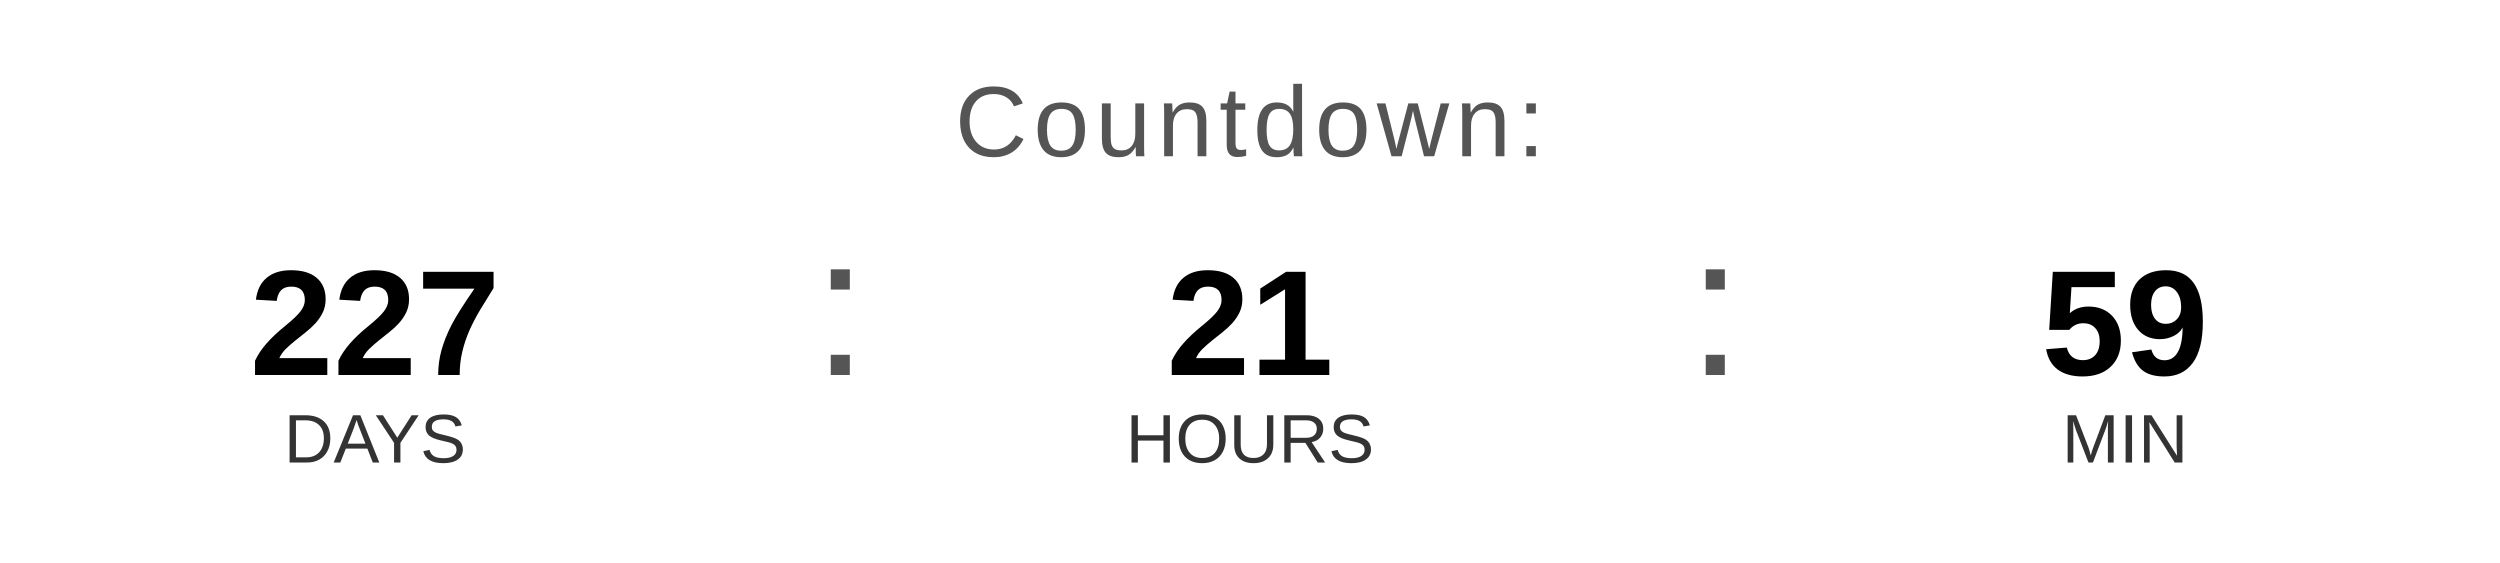
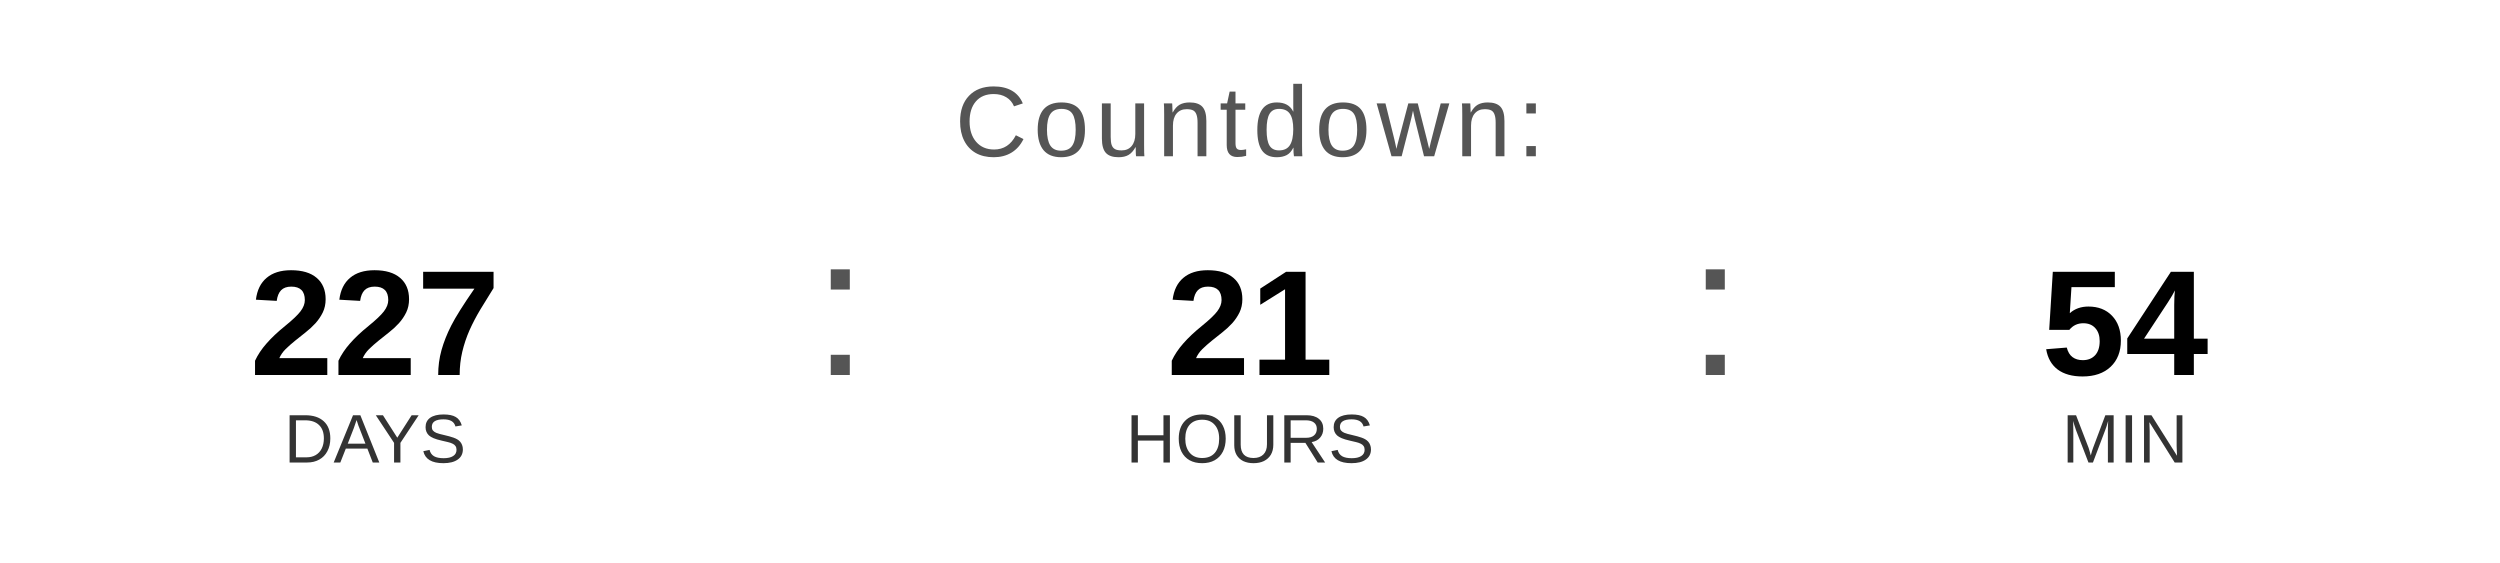
<svg xmlns="http://www.w3.org/2000/svg" width="400" height="90" viewBox="0 0 400 90">
  <text x="200" y="25" font-family="Arial, Helvetica, sans-serif" font-size="16" fill="#555555" text-anchor="middle" letter-spacing="1">
    Countdown:
  </text>
  <text x="60" y="60" font-family="Arial, Helvetica, sans-serif" font-size="24" font-weight="bold" fill="#000000" text-anchor="middle">227</text>
  <text x="60" y="74" font-family="Arial, Helvetica, sans-serif" font-size="11" fill="#333333" text-anchor="middle">DAYS</text>
  <text x="130" y="60" font-family="Arial, sans-serif" font-size="32" fill="#555555">:</text>
  <text x="200" y="60" font-family="Arial, Helvetica, sans-serif" font-size="24" font-weight="bold" fill="#000000" text-anchor="middle">21</text>
  <text x="200" y="74" font-family="Arial, Helvetica, sans-serif" font-size="11" fill="#333333" text-anchor="middle">HOURS</text>
  <text x="270" y="60" font-family="Arial, sans-serif" font-size="32" fill="#555555">:</text>
-   <text x="340" y="60" font-family="Arial, Helvetica, sans-serif" font-size="24" font-weight="bold" fill="#000000" text-anchor="middle">59</text>
+   <text x="340" y="60" font-family="Arial, Helvetica, sans-serif" font-size="24" font-weight="bold" fill="#000000" text-anchor="middle">54</text>
  <text x="340" y="74" font-family="Arial, Helvetica, sans-serif" font-size="11" fill="#333333" text-anchor="middle">MIN</text>
</svg>
